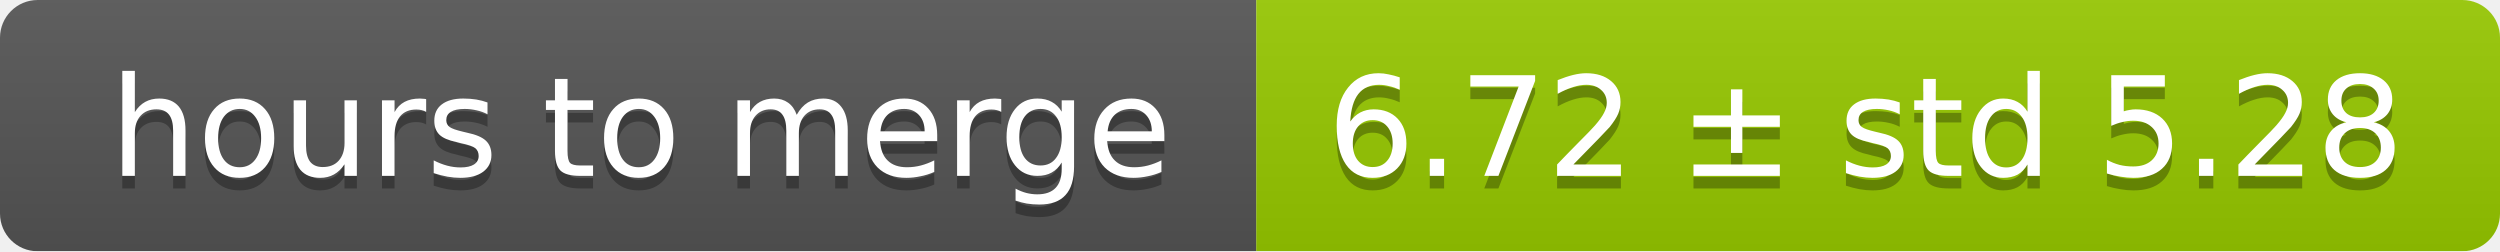
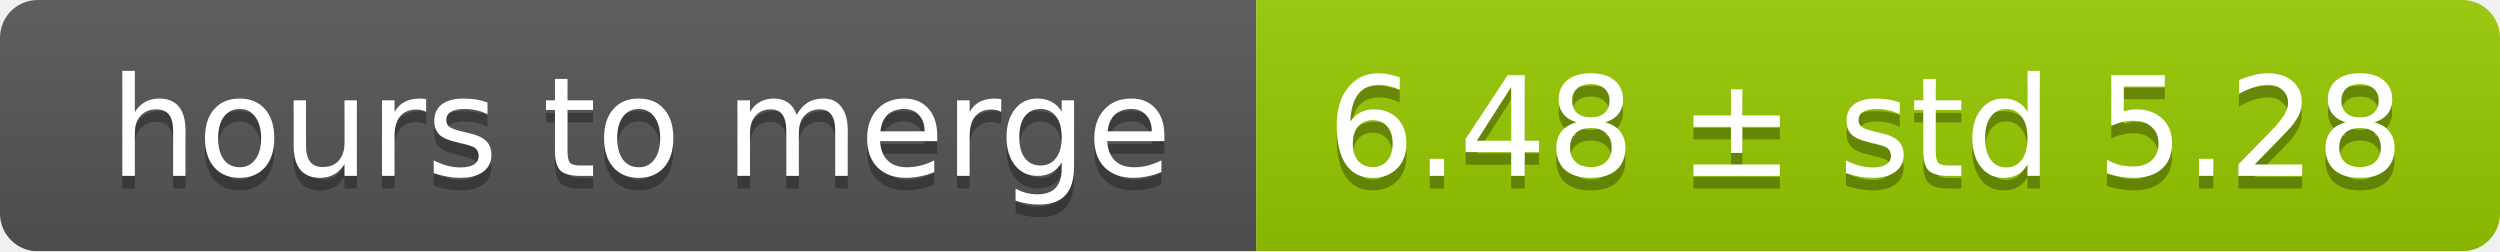
<svg xmlns="http://www.w3.org/2000/svg" width="199" height="20">
  <linearGradient id="smooth" x2="0" y2="100%">
    <stop offset="0" stop-color="#bbb" stop-opacity=".1" />
    <stop offset="1" stop-opacity=".1" />
  </linearGradient>
  <mask id="round">
    <rect width="199" height="20" rx="3" fill="#fff" />
  </mask>
  <g mask="url(#round)">
    <rect width="100" height="20" fill="#555" />
    <rect x="100" width="99" height="20" fill="#97ca00" />
    <rect width="199" height="20" fill="url(#smooth)" />
  </g>
  <g fill="#fff" text-anchor="middle" font-family="DejaVu Sans,Verdana,Geneva,sans-serif" font-size="11">
    <text x="51" y="15" fill="#010101" fill-opacity=".3">hours to merge</text>
    <text x="51" y="14">hours to merge</text>
-     <text x="148.5" y="15" fill="#010101" fill-opacity=".3">6.72 ± std 5.28</text>
-     <text x="148.5" y="14">6.72 ± std 5.28</text>
+     <text x="148.5" y="15" fill="#010101" fill-opacity=".3">6.48 ± std 5.28</text>
+     <text x="148.5" y="14">6.48 ± std 5.28</text>
  </g>
</svg>
